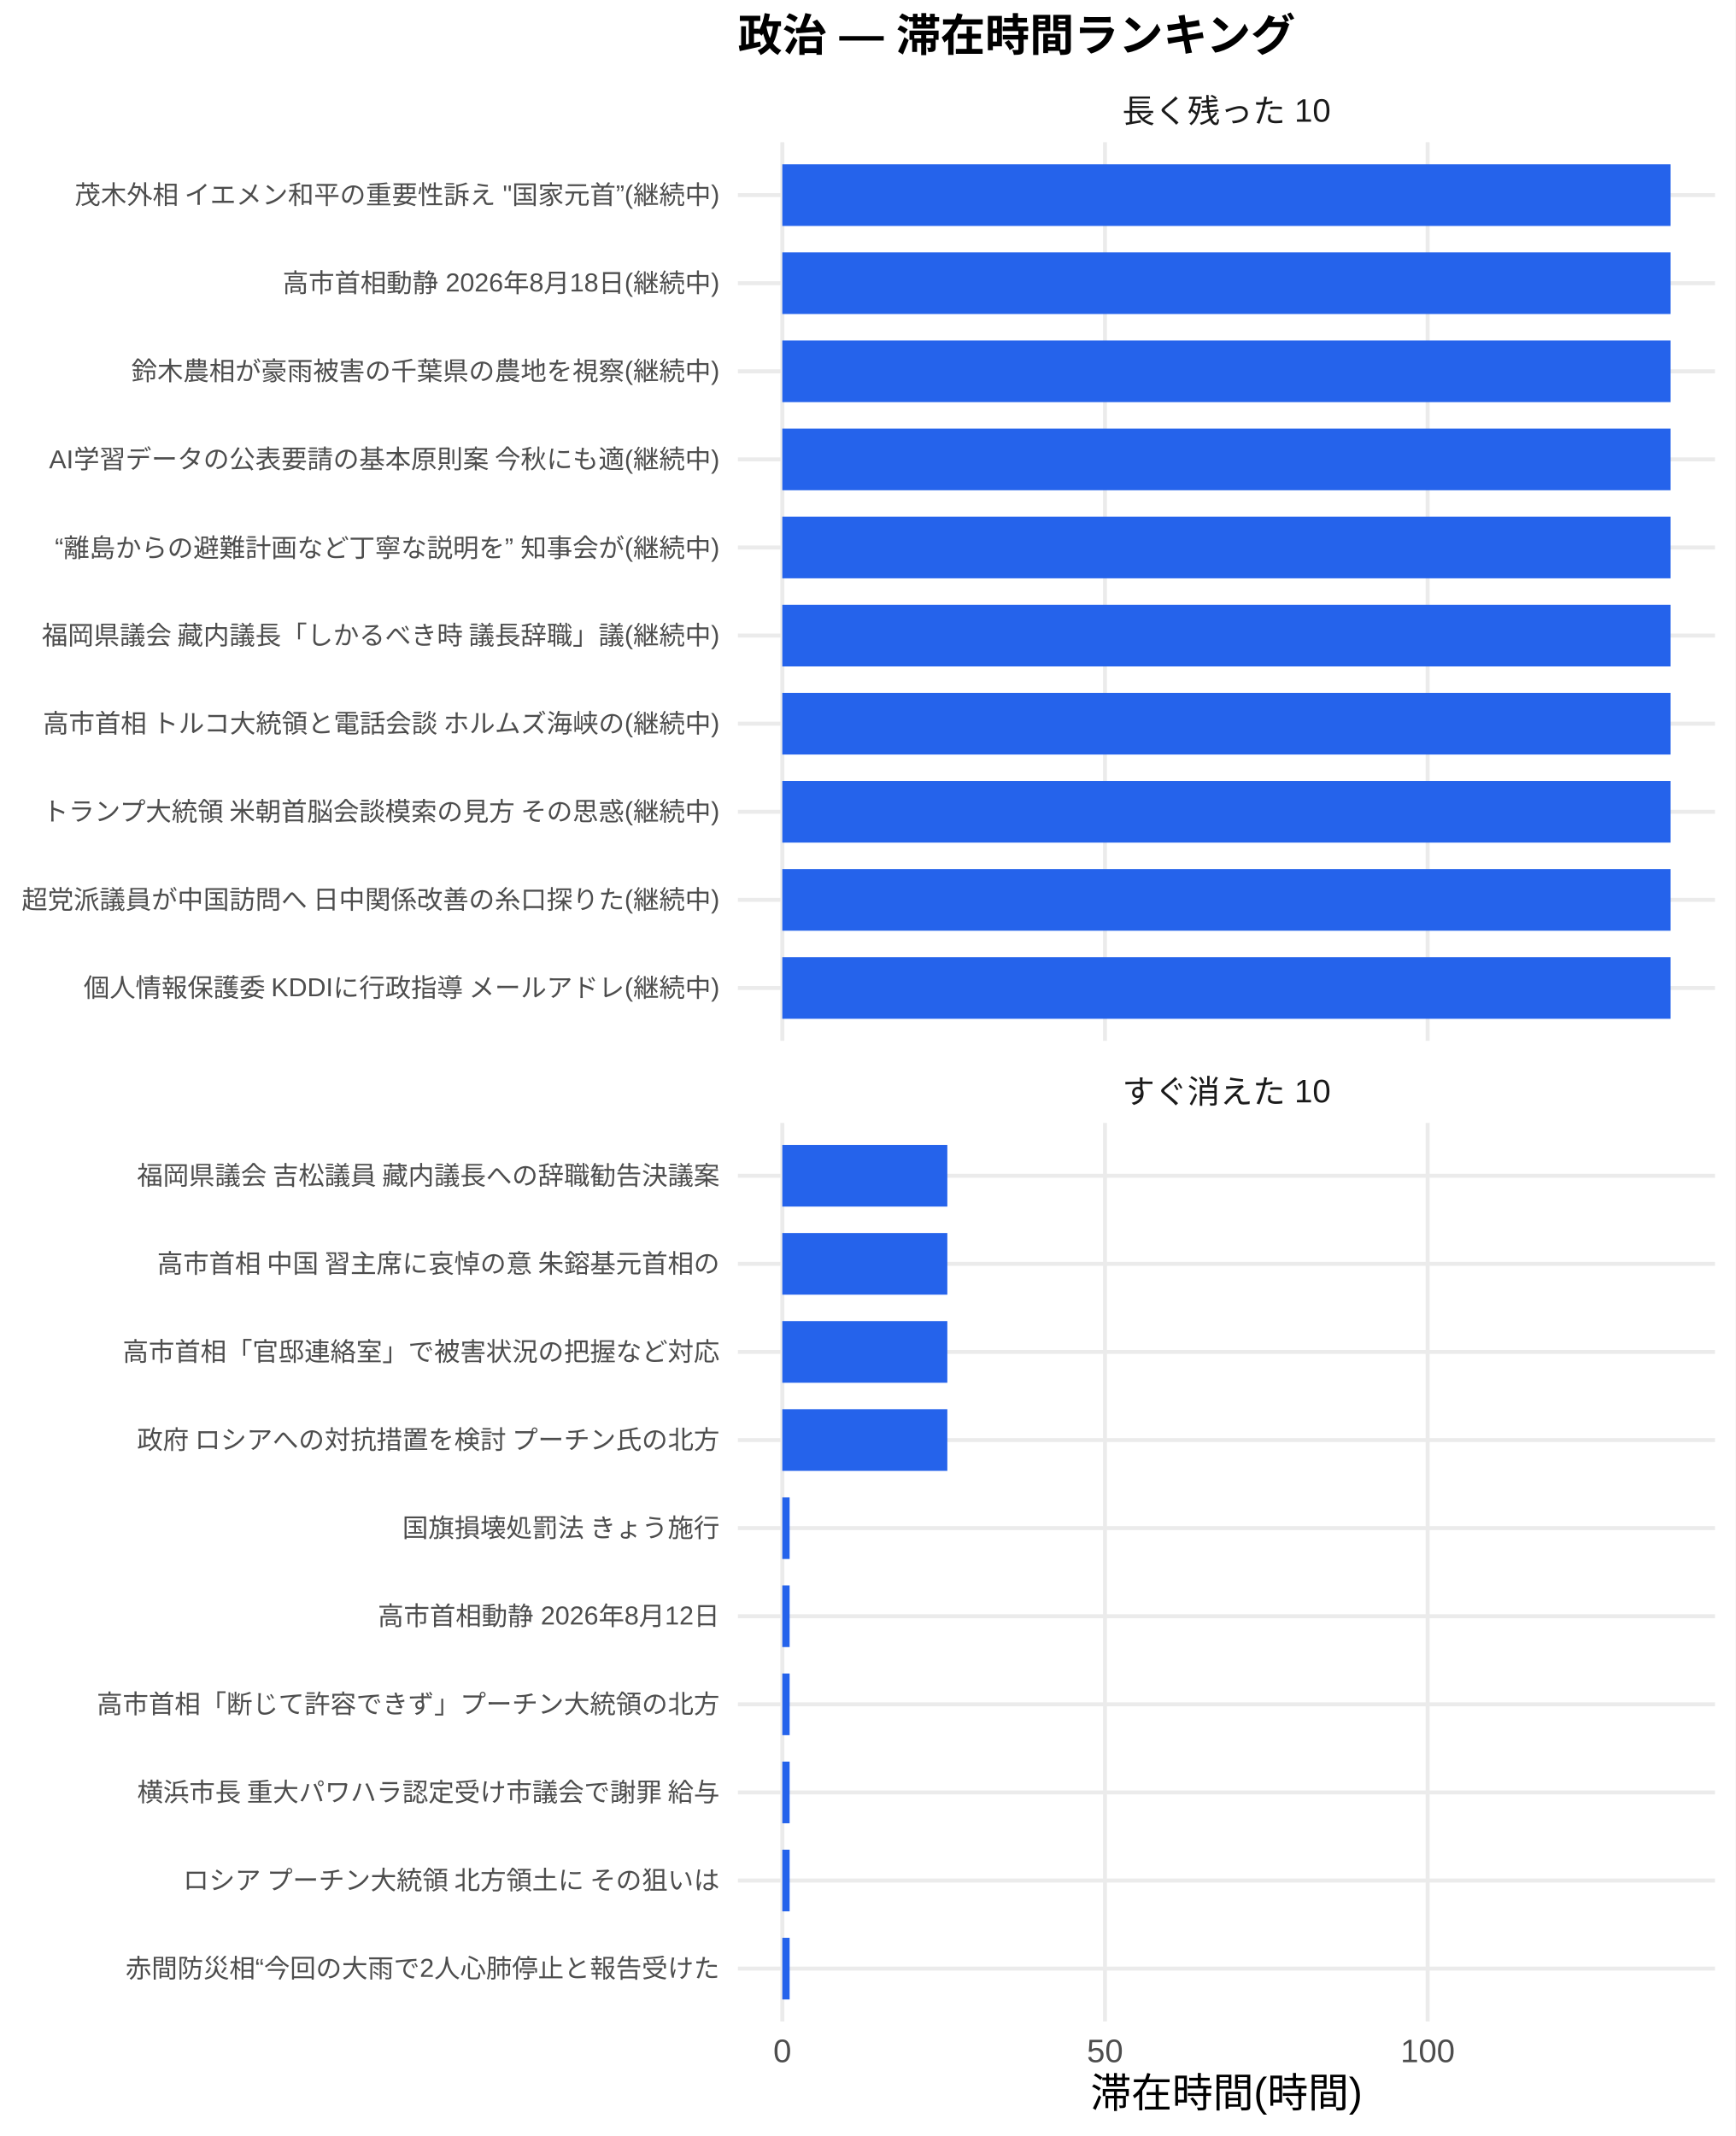
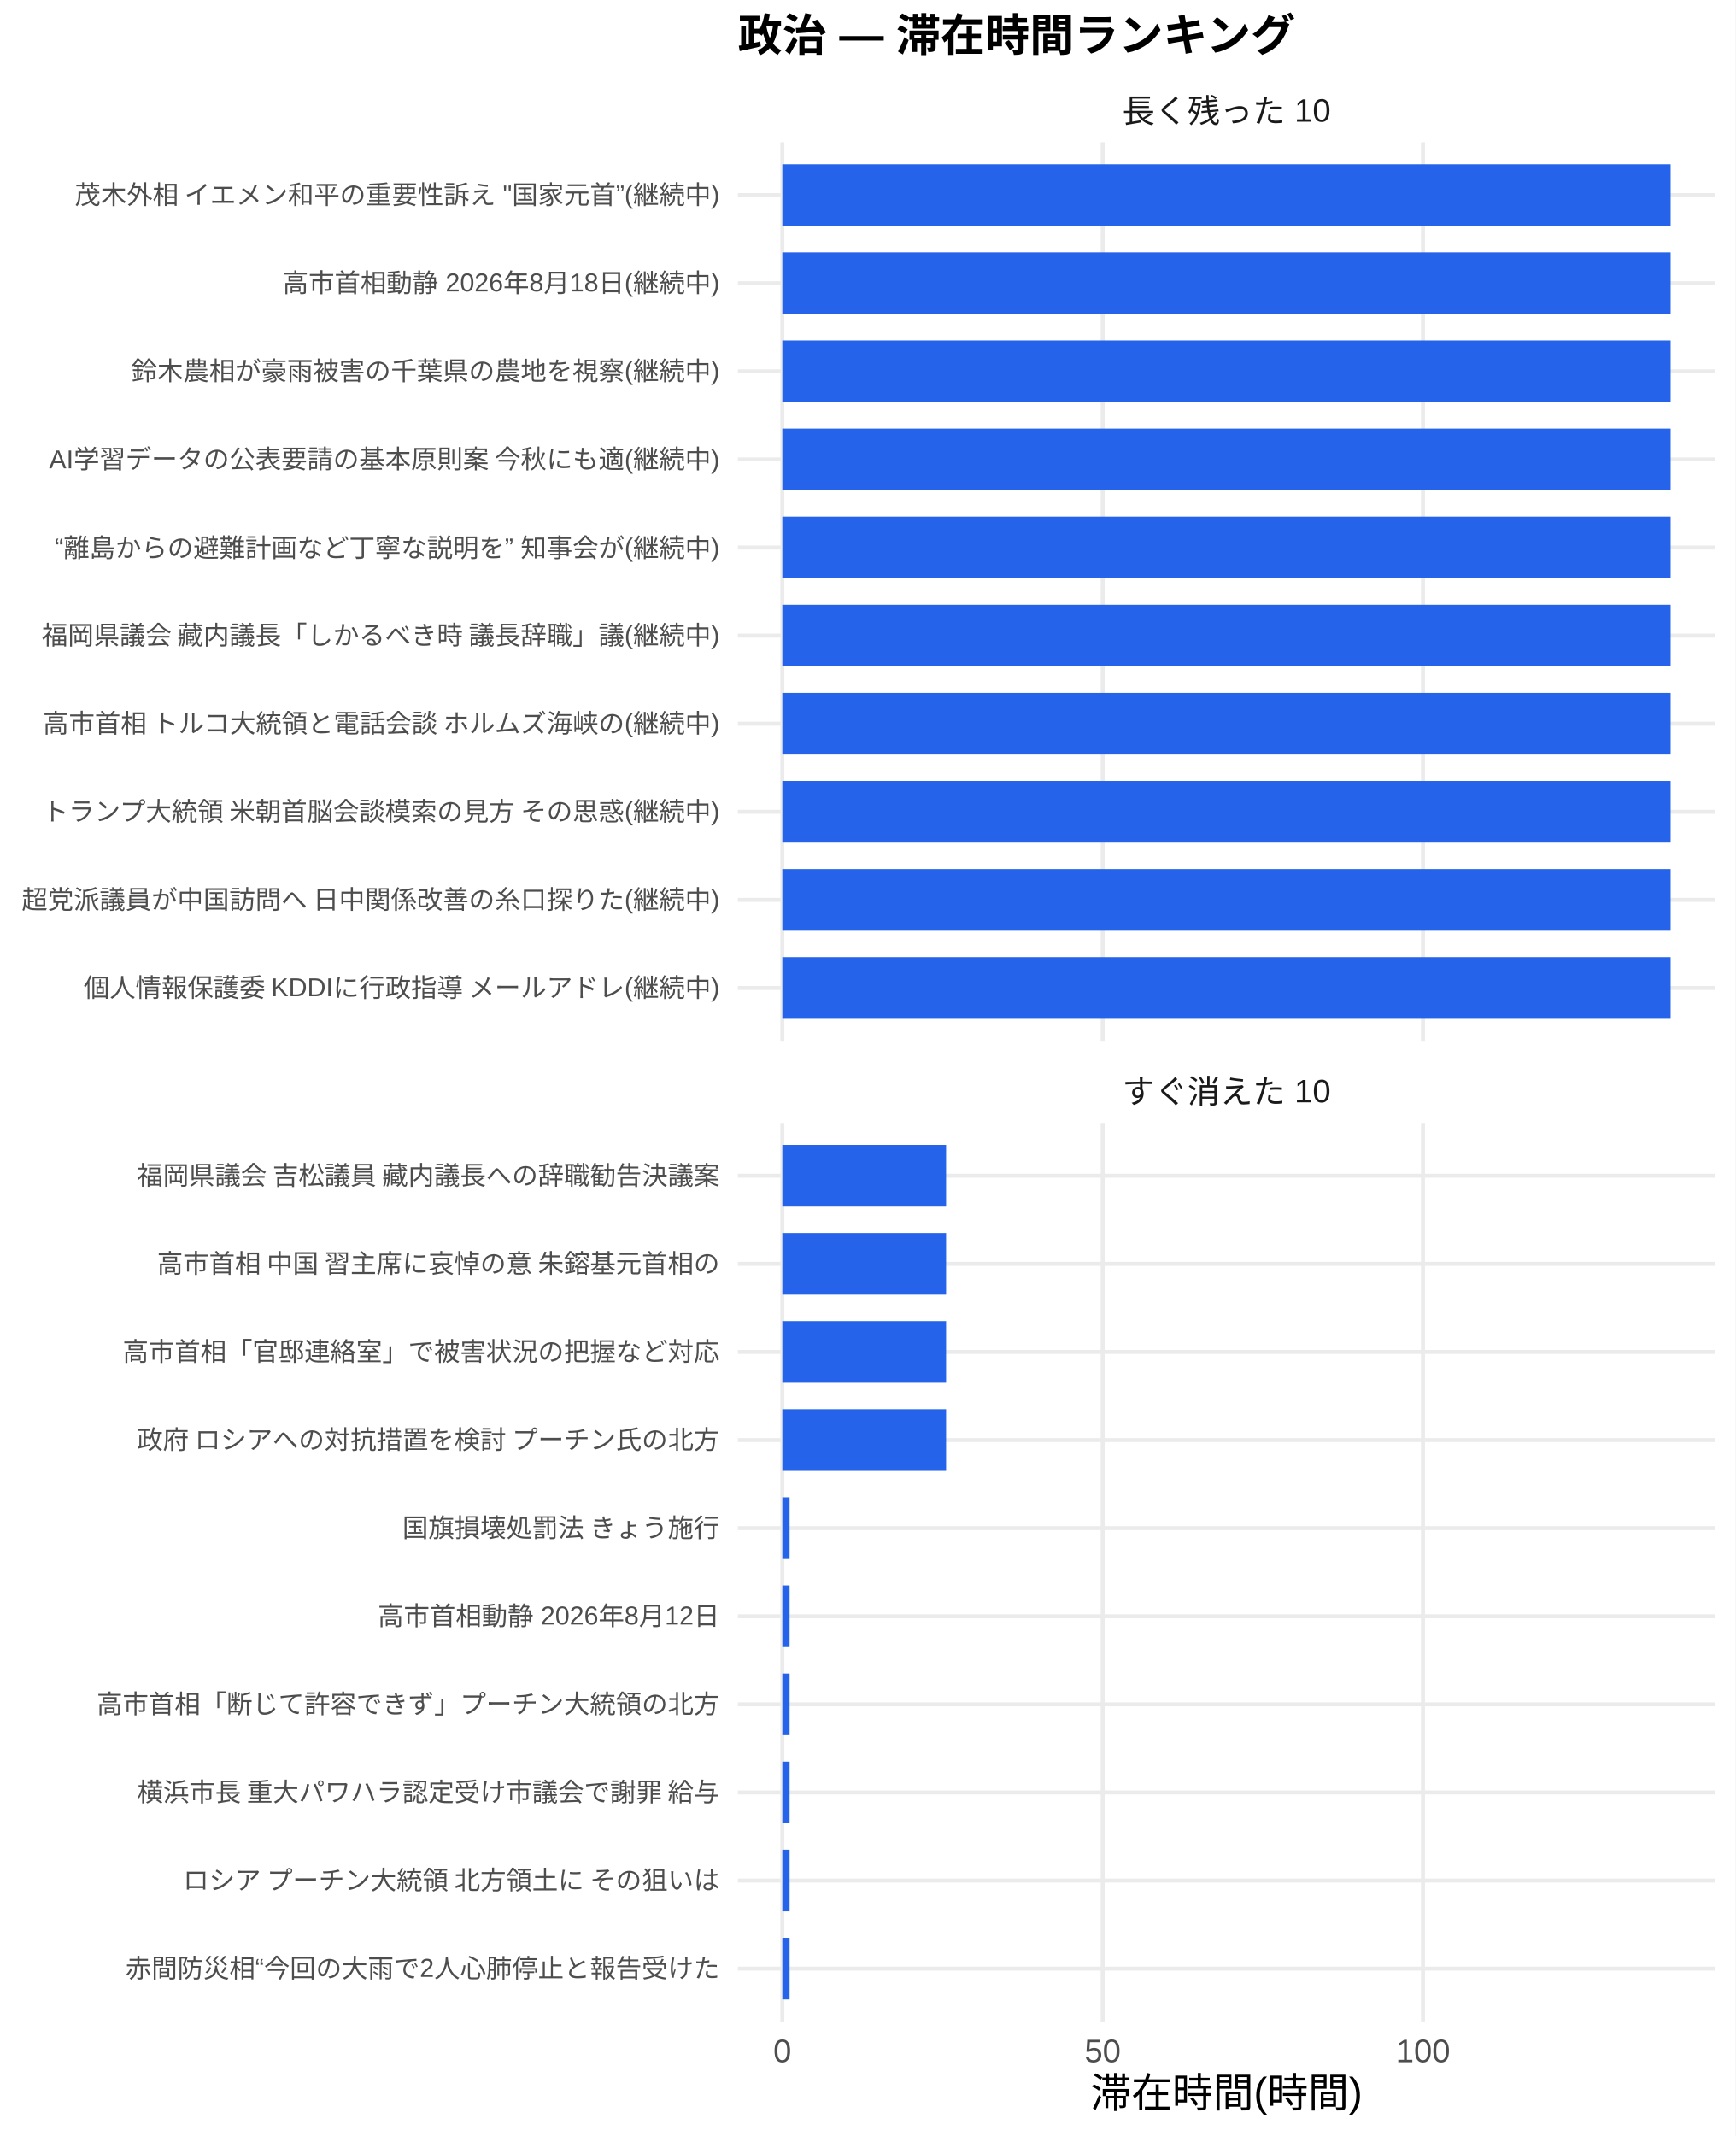
<svg xmlns="http://www.w3.org/2000/svg" width="468.00pt" height="576.00pt" viewBox="0 0 468.00 576.00">
  <g class="svglite">
    <defs>
      <style type="text/css">
    .svglite line, .svglite polyline, .svglite polygon, .svglite path, .svglite rect, .svglite circle {
      fill: none;
      stroke: #000000;
      stroke-linecap: round;
      stroke-linejoin: round;
      stroke-miterlimit: 10.00;
    }
    .svglite text {
      white-space: pre;
    }
    .svglite g.glyphgroup path {
      fill: inherit;
      stroke: none;
    }
  </style>
    </defs>
    <rect width="100%" height="100%" style="stroke: none; fill: #FFFFFF;" />
    <defs>
      <clipPath id="cpMC4wMHw0NjguMDB8MC4wMHw1NzYuMDA=">
        <rect x="0.00" y="0.00" width="468.00" height="576.00" />
      </clipPath>
    </defs>
    <g clip-path="url(#cpMC4wMHw0NjguMDB8MC4wMHw1NzYuMDA=)">
      <rect x="0" y="0.00" width="468.00" height="576.00" style="stroke-width: 1.07; stroke: none; fill: #FFFFFF;" />
    </g>
    <defs>
      <clipPath id="cpMTk5LjAwfDQ2Mi41MnwzOC4zNnwyODAuNjc=">
        <rect x="199.00" y="38.36" width="263.52" height="242.31" />
      </clipPath>
    </defs>
    <g clip-path="url(#cpMTk5LjAwfDQ2Mi41MnwzOC4zNnwyODAuNjc=)">
      <polyline points="199.00,266.42 462.52,266.42 " style="stroke-width: 1.07; stroke: #EBEBEB; stroke-linecap: butt;" />
      <polyline points="199.00,242.66 462.52,242.66 " style="stroke-width: 1.07; stroke: #EBEBEB; stroke-linecap: butt;" />
      <polyline points="199.00,218.91 462.52,218.91 " style="stroke-width: 1.07; stroke: #EBEBEB; stroke-linecap: butt;" />
      <polyline points="199.00,195.15 462.52,195.15 " style="stroke-width: 1.07; stroke: #EBEBEB; stroke-linecap: butt;" />
      <polyline points="199.00,171.39 462.52,171.39 " style="stroke-width: 1.07; stroke: #EBEBEB; stroke-linecap: butt;" />
      <polyline points="199.00,147.64 462.52,147.64 " style="stroke-width: 1.07; stroke: #EBEBEB; stroke-linecap: butt;" />
      <polyline points="199.00,123.88 462.52,123.88 " style="stroke-width: 1.07; stroke: #EBEBEB; stroke-linecap: butt;" />
      <polyline points="199.00,100.13 462.52,100.13 " style="stroke-width: 1.07; stroke: #EBEBEB; stroke-linecap: butt;" />
      <polyline points="199.00,76.37 462.52,76.37 " style="stroke-width: 1.07; stroke: #EBEBEB; stroke-linecap: butt;" />
      <polyline points="199.00,52.61 462.52,52.61 " style="stroke-width: 1.07; stroke: #EBEBEB; stroke-linecap: butt;" />
      <polyline points="210.98,280.67 210.98,38.36 " style="stroke-width: 1.07; stroke: #EBEBEB; stroke-linecap: butt;" />
-       <polyline points="298.00,280.67 298.00,38.36 " style="stroke-width: 1.07; stroke: #EBEBEB; stroke-linecap: butt;" />
-       <polyline points="385.02,280.67 385.02,38.36 " style="stroke-width: 1.07; stroke: #EBEBEB; stroke-linecap: butt;" />
+       <polyline points="297.37,280.67 297.37,38.36 " style="stroke-width: 1.07; stroke: #EBEBEB; stroke-linecap: butt;" />
+       <polyline points="383.76,280.67 383.76,38.36 " style="stroke-width: 1.07; stroke: #EBEBEB; stroke-linecap: butt;" />
      <rect x="210.98" y="44.30" width="239.56" height="16.63" style="stroke-width: 1.07; stroke: none; stroke-linecap: butt; stroke-linejoin: miter; fill: #2563EB;" />
      <rect x="210.98" y="68.05" width="239.56" height="16.63" style="stroke-width: 1.07; stroke: none; stroke-linecap: butt; stroke-linejoin: miter; fill: #2563EB;" />
      <rect x="210.98" y="91.81" width="239.56" height="16.63" style="stroke-width: 1.07; stroke: none; stroke-linecap: butt; stroke-linejoin: miter; fill: #2563EB;" />
      <rect x="210.98" y="115.57" width="239.56" height="16.63" style="stroke-width: 1.07; stroke: none; stroke-linecap: butt; stroke-linejoin: miter; fill: #2563EB;" />
      <rect x="210.98" y="139.32" width="239.56" height="16.63" style="stroke-width: 1.07; stroke: none; stroke-linecap: butt; stroke-linejoin: miter; fill: #2563EB;" />
      <rect x="210.98" y="163.08" width="239.56" height="16.63" style="stroke-width: 1.07; stroke: none; stroke-linecap: butt; stroke-linejoin: miter; fill: #2563EB;" />
      <rect x="210.98" y="186.84" width="239.56" height="16.63" style="stroke-width: 1.07; stroke: none; stroke-linecap: butt; stroke-linejoin: miter; fill: #2563EB;" />
      <rect x="210.98" y="210.59" width="239.56" height="16.63" style="stroke-width: 1.07; stroke: none; stroke-linecap: butt; stroke-linejoin: miter; fill: #2563EB;" />
      <rect x="210.98" y="234.35" width="239.56" height="16.63" style="stroke-width: 1.07; stroke: none; stroke-linecap: butt; stroke-linejoin: miter; fill: #2563EB;" />
      <rect x="210.98" y="258.10" width="239.56" height="16.63" style="stroke-width: 1.07; stroke: none; stroke-linecap: butt; stroke-linejoin: miter; fill: #2563EB;" />
    </g>
    <g clip-path="url(#cpMC4wMHw0NjguMDB8MC4wMHw1NzYuMDA=)">
</g>
    <defs>
      <clipPath id="cpMTk5LjAwfDQ2Mi41MnwzMDIuODB8NTQ1LjEy">
        <rect x="199.00" y="302.80" width="263.52" height="242.31" />
      </clipPath>
    </defs>
    <g clip-path="url(#cpMTk5LjAwfDQ2Mi41MnwzMDIuODB8NTQ1LjEy)">
      <polyline points="199.00,530.86 462.52,530.86 " style="stroke-width: 1.07; stroke: #EBEBEB; stroke-linecap: butt;" />
      <polyline points="199.00,507.11 462.52,507.11 " style="stroke-width: 1.07; stroke: #EBEBEB; stroke-linecap: butt;" />
      <polyline points="199.00,483.35 462.52,483.35 " style="stroke-width: 1.07; stroke: #EBEBEB; stroke-linecap: butt;" />
      <polyline points="199.00,459.59 462.52,459.59 " style="stroke-width: 1.07; stroke: #EBEBEB; stroke-linecap: butt;" />
      <polyline points="199.00,435.84 462.52,435.84 " style="stroke-width: 1.07; stroke: #EBEBEB; stroke-linecap: butt;" />
      <polyline points="199.00,412.08 462.52,412.08 " style="stroke-width: 1.07; stroke: #EBEBEB; stroke-linecap: butt;" />
      <polyline points="199.00,388.33 462.52,388.33 " style="stroke-width: 1.07; stroke: #EBEBEB; stroke-linecap: butt;" />
      <polyline points="199.00,364.57 462.52,364.57 " style="stroke-width: 1.07; stroke: #EBEBEB; stroke-linecap: butt;" />
      <polyline points="199.00,340.81 462.52,340.81 " style="stroke-width: 1.07; stroke: #EBEBEB; stroke-linecap: butt;" />
      <polyline points="199.00,317.06 462.52,317.06 " style="stroke-width: 1.07; stroke: #EBEBEB; stroke-linecap: butt;" />
      <polyline points="210.98,545.12 210.98,302.80 " style="stroke-width: 1.07; stroke: #EBEBEB; stroke-linecap: butt;" />
-       <polyline points="298.00,545.12 298.00,302.80 " style="stroke-width: 1.07; stroke: #EBEBEB; stroke-linecap: butt;" />
-       <polyline points="385.02,545.12 385.02,302.80 " style="stroke-width: 1.07; stroke: #EBEBEB; stroke-linecap: butt;" />
-       <rect x="210.98" y="308.74" width="44.50" height="16.63" style="stroke-width: 1.07; stroke: none; stroke-linecap: butt; stroke-linejoin: miter; fill: #2563EB;" />
-       <rect x="210.98" y="332.50" width="44.50" height="16.63" style="stroke-width: 1.07; stroke: none; stroke-linecap: butt; stroke-linejoin: miter; fill: #2563EB;" />
-       <rect x="210.98" y="356.25" width="44.50" height="16.63" style="stroke-width: 1.07; stroke: none; stroke-linecap: butt; stroke-linejoin: miter; fill: #2563EB;" />
-       <rect x="210.98" y="380.01" width="44.50" height="16.63" style="stroke-width: 1.07; stroke: none; stroke-linecap: butt; stroke-linejoin: miter; fill: #2563EB;" />
-       <rect x="210.98" y="403.77" width="1.97" height="16.63" style="stroke-width: 1.07; stroke: none; stroke-linecap: butt; stroke-linejoin: miter; fill: #2563EB;" />
-       <rect x="210.98" y="427.52" width="1.97" height="16.63" style="stroke-width: 1.07; stroke: none; stroke-linecap: butt; stroke-linejoin: miter; fill: #2563EB;" />
-       <rect x="210.98" y="451.28" width="1.97" height="16.63" style="stroke-width: 1.07; stroke: none; stroke-linecap: butt; stroke-linejoin: miter; fill: #2563EB;" />
-       <rect x="210.98" y="475.04" width="1.97" height="16.63" style="stroke-width: 1.07; stroke: none; stroke-linecap: butt; stroke-linejoin: miter; fill: #2563EB;" />
-       <rect x="210.98" y="498.79" width="1.97" height="16.63" style="stroke-width: 1.07; stroke: none; stroke-linecap: butt; stroke-linejoin: miter; fill: #2563EB;" />
-       <rect x="210.98" y="522.55" width="1.97" height="16.63" style="stroke-width: 1.07; stroke: none; stroke-linecap: butt; stroke-linejoin: miter; fill: #2563EB;" />
+       <polyline points="297.37,545.12 297.37,302.80 " style="stroke-width: 1.07; stroke: #EBEBEB; stroke-linecap: butt;" />
+       <polyline points="383.76,545.12 383.76,302.80 " style="stroke-width: 1.07; stroke: #EBEBEB; stroke-linecap: butt;" />
+       <rect x="210.98" y="308.74" width="44.17" height="16.63" style="stroke-width: 1.07; stroke: none; stroke-linecap: butt; stroke-linejoin: miter; fill: #2563EB;" />
+       <rect x="210.98" y="332.50" width="44.17" height="16.63" style="stroke-width: 1.07; stroke: none; stroke-linecap: butt; stroke-linejoin: miter; fill: #2563EB;" />
+       <rect x="210.98" y="356.25" width="44.17" height="16.63" style="stroke-width: 1.07; stroke: none; stroke-linecap: butt; stroke-linejoin: miter; fill: #2563EB;" />
+       <rect x="210.98" y="380.01" width="44.17" height="16.63" style="stroke-width: 1.07; stroke: none; stroke-linecap: butt; stroke-linejoin: miter; fill: #2563EB;" />
+       <rect x="210.98" y="403.77" width="1.96" height="16.63" style="stroke-width: 1.07; stroke: none; stroke-linecap: butt; stroke-linejoin: miter; fill: #2563EB;" />
+       <rect x="210.98" y="427.52" width="1.96" height="16.63" style="stroke-width: 1.07; stroke: none; stroke-linecap: butt; stroke-linejoin: miter; fill: #2563EB;" />
+       <rect x="210.98" y="451.28" width="1.96" height="16.63" style="stroke-width: 1.07; stroke: none; stroke-linecap: butt; stroke-linejoin: miter; fill: #2563EB;" />
+       <rect x="210.98" y="475.04" width="1.96" height="16.63" style="stroke-width: 1.07; stroke: none; stroke-linecap: butt; stroke-linejoin: miter; fill: #2563EB;" />
+       <rect x="210.98" y="498.79" width="1.96" height="16.63" style="stroke-width: 1.07; stroke: none; stroke-linecap: butt; stroke-linejoin: miter; fill: #2563EB;" />
+       <rect x="210.98" y="522.55" width="1.96" height="16.63" style="stroke-width: 1.07; stroke: none; stroke-linecap: butt; stroke-linejoin: miter; fill: #2563EB;" />
    </g>
    <g clip-path="url(#cpMC4wMHw0NjguMDB8MC4wMHw1NzYuMDA=)">
</g>
    <defs>
      <clipPath id="cpMTk5LjAwfDQ2Mi41MnwyODYuMTV8MzAyLjgw">
        <rect x="199.00" y="286.15" width="263.52" height="16.65" />
      </clipPath>
    </defs>
    <g clip-path="url(#cpMTk5LjAwfDQ2Mi41MnwyODYuMTV8MzAyLjgw)">
      <text x="330.76" y="297.50" text-anchor="middle" style="font-size: 8.80px;fill: #1A1A1A; font-family: &quot;Liberation Sans&quot;;" textLength="56.20px" lengthAdjust="spacingAndGlyphs">すぐ消えた 10</text>
    </g>
    <g clip-path="url(#cpMC4wMHw0NjguMDB8MC4wMHw1NzYuMDA=)">
</g>
    <defs>
      <clipPath id="cpMTk5LjAwfDQ2Mi41MnwyMS43MXwzOC4zNg==">
        <rect x="199.00" y="21.71" width="263.52" height="16.65" />
      </clipPath>
    </defs>
    <g clip-path="url(#cpMTk5LjAwfDQ2Mi41MnwyMS43MXwzOC4zNg==)">
      <text x="330.76" y="33.06" text-anchor="middle" style="font-size: 8.80px;fill: #1A1A1A; font-family: &quot;Liberation Sans&quot;;" textLength="56.20px" lengthAdjust="spacingAndGlyphs">長く残った 10</text>
    </g>
    <g clip-path="url(#cpMC4wMHw0NjguMDB8MC4wMHw1NzYuMDA=)">
      <text x="210.98" y="556.10" text-anchor="middle" style="font-size: 8.80px;fill: #4D4D4D; font-family: &quot;Liberation Sans&quot;;" textLength="4.89px" lengthAdjust="spacingAndGlyphs">0</text>
-       <text x="298.00" y="556.10" text-anchor="middle" style="font-size: 8.80px;fill: #4D4D4D; font-family: &quot;Liberation Sans&quot;;" textLength="9.78px" lengthAdjust="spacingAndGlyphs">50</text>
-       <text x="385.02" y="556.10" text-anchor="middle" style="font-size: 8.80px;fill: #4D4D4D; font-family: &quot;Liberation Sans&quot;;" textLength="14.67px" lengthAdjust="spacingAndGlyphs">100</text>
+       <text x="297.37" y="556.10" text-anchor="middle" style="font-size: 8.80px;fill: #4D4D4D; font-family: &quot;Liberation Sans&quot;;" textLength="9.78px" lengthAdjust="spacingAndGlyphs">50</text>
+       <text x="383.76" y="556.10" text-anchor="middle" style="font-size: 8.80px;fill: #4D4D4D; font-family: &quot;Liberation Sans&quot;;" textLength="14.67px" lengthAdjust="spacingAndGlyphs">100</text>
      <text x="194.07" y="268.83" text-anchor="end" style="font-size: 7.00px;fill: #4D4D4D; font-family: &quot;Liberation Sans&quot;;" textLength="172.27px" lengthAdjust="spacingAndGlyphs">個人情報保護委 KDDIに行政指導 メールアドレ(継続中)</text>
      <text x="194.07" y="245.07" text-anchor="end" style="font-size: 7.00px;fill: #4D4D4D; font-family: &quot;Liberation Sans&quot;;" textLength="188.59px" lengthAdjust="spacingAndGlyphs">超党派議員が中国訪問へ 日中関係改善の糸口探りた(継続中)</text>
      <text x="194.07" y="221.31" text-anchor="end" style="font-size: 7.00px;fill: #4D4D4D; font-family: &quot;Liberation Sans&quot;;" textLength="183.53px" lengthAdjust="spacingAndGlyphs">トランプ大統領 米朝首脳会談模索の見方 その思惑(継続中)</text>
      <text x="194.07" y="197.56" text-anchor="end" style="font-size: 7.00px;fill: #4D4D4D; font-family: &quot;Liberation Sans&quot;;" textLength="183.53px" lengthAdjust="spacingAndGlyphs">高市首相 トルコ大統領と電話会談 ホルムズ海峡の(継続中)</text>
      <text x="194.07" y="173.80" text-anchor="end" style="font-size: 7.00px;fill: #4D4D4D; font-family: &quot;Liberation Sans&quot;;" textLength="183.53px" lengthAdjust="spacingAndGlyphs">福岡県議会 藏内議長「しかるべき時 議長辞職」議(継続中)</text>
      <text x="194.07" y="150.05" text-anchor="end" style="font-size: 7.00px;fill: #4D4D4D; font-family: &quot;Liberation Sans&quot;;" textLength="179.25px" lengthAdjust="spacingAndGlyphs">“離島からの避難計画など丁寧な説明を” 知事会が(継続中)</text>
      <text x="194.07" y="126.29" text-anchor="end" style="font-size: 7.00px;fill: #4D4D4D; font-family: &quot;Liberation Sans&quot;;" textLength="181.20px" lengthAdjust="spacingAndGlyphs">AI学習データの公表要請の基本原則案 今秋にも適(継続中)</text>
      <text x="194.07" y="102.53" text-anchor="end" style="font-size: 7.00px;fill: #4D4D4D; font-family: &quot;Liberation Sans&quot;;" textLength="158.66px" lengthAdjust="spacingAndGlyphs">鈴木農相が豪雨被害の千葉県の農地を視察(継続中)</text>
      <text x="194.07" y="78.78" text-anchor="end" style="font-size: 7.00px;fill: #4D4D4D; font-family: &quot;Liberation Sans&quot;;" textLength="117.83px" lengthAdjust="spacingAndGlyphs">高市首相動静 2026年8月18日(継続中)</text>
      <text x="194.07" y="55.02" text-anchor="end" style="font-size: 7.00px;fill: #4D4D4D; font-family: &quot;Liberation Sans&quot;;" textLength="174.34px" lengthAdjust="spacingAndGlyphs">茂木外相 イエメン和平の重要性訴え "国家元首”(継続中)</text>
      <text x="194.07" y="533.27" text-anchor="end" style="font-size: 7.00px;fill: #4D4D4D; font-family: &quot;Liberation Sans&quot;;" textLength="160.22px" lengthAdjust="spacingAndGlyphs">赤間防災相“今回の大雨で2人心肺停止と報告受けた</text>
      <text x="194.07" y="509.51" text-anchor="end" style="font-size: 7.00px;fill: #4D4D4D; font-family: &quot;Liberation Sans&quot;;" textLength="147.75px" lengthAdjust="spacingAndGlyphs">ロシア プーチン大統領 北方領土に その狙いは </text>
      <text x="194.07" y="485.76" text-anchor="end" style="font-size: 7.00px;fill: #4D4D4D; font-family: &quot;Liberation Sans&quot;;" textLength="157.88px" lengthAdjust="spacingAndGlyphs">横浜市長 重大パワハラ認定受け市議会で謝罪 給与</text>
      <text x="194.07" y="462.00" text-anchor="end" style="font-size: 7.00px;fill: #4D4D4D; font-family: &quot;Liberation Sans&quot;;" textLength="168.00px" lengthAdjust="spacingAndGlyphs">高市首相「断じて許容できず」プーチン大統領の北方</text>
      <text x="194.07" y="438.25" text-anchor="end" style="font-size: 7.00px;fill: #4D4D4D; font-family: &quot;Liberation Sans&quot;;" textLength="92.17px" lengthAdjust="spacingAndGlyphs">高市首相動静 2026年8月12日</text>
      <text x="194.07" y="414.49" text-anchor="end" style="font-size: 7.00px;fill: #4D4D4D; font-family: &quot;Liberation Sans&quot;;" textLength="85.94px" lengthAdjust="spacingAndGlyphs">国旗損壊処罰法 きょう施行</text>
      <text x="194.07" y="390.73" text-anchor="end" style="font-size: 7.00px;fill: #4D4D4D; font-family: &quot;Liberation Sans&quot;;" textLength="157.88px" lengthAdjust="spacingAndGlyphs">政府 ロシアへの対抗措置を検討 プーチン氏の北方</text>
      <text x="194.07" y="366.98" text-anchor="end" style="font-size: 7.00px;fill: #4D4D4D; font-family: &quot;Liberation Sans&quot;;" textLength="162.94px" lengthAdjust="spacingAndGlyphs">高市首相「官邸連絡室」で被害状況の把握など対応 </text>
      <text x="194.07" y="343.22" text-anchor="end" style="font-size: 7.00px;fill: #4D4D4D; font-family: &quot;Liberation Sans&quot;;" textLength="152.81px" lengthAdjust="spacingAndGlyphs">高市首相 中国 習主席に哀悼の意 朱鎔基元首相の</text>
      <text x="194.07" y="319.47" text-anchor="end" style="font-size: 7.00px;fill: #4D4D4D; font-family: &quot;Liberation Sans&quot;;" textLength="157.88px" lengthAdjust="spacingAndGlyphs">福岡県議会 吉松議員 藏内議長への辞職勧告決議案</text>
      <text x="330.76" y="568.24" text-anchor="middle" style="font-size: 11.00px; font-family: &quot;Liberation Sans&quot;;" textLength="73.31px" lengthAdjust="spacingAndGlyphs">滞在時間(時間)</text>
      <text x="199.00" y="13.74" style="font-size: 12.00px; font-weight: bold; font-family: &quot;Liberation Sans&quot;;" textLength="150.66px" lengthAdjust="spacingAndGlyphs">政治 — 滞在時間ランキング</text>
    </g>
  </g>
</svg>
